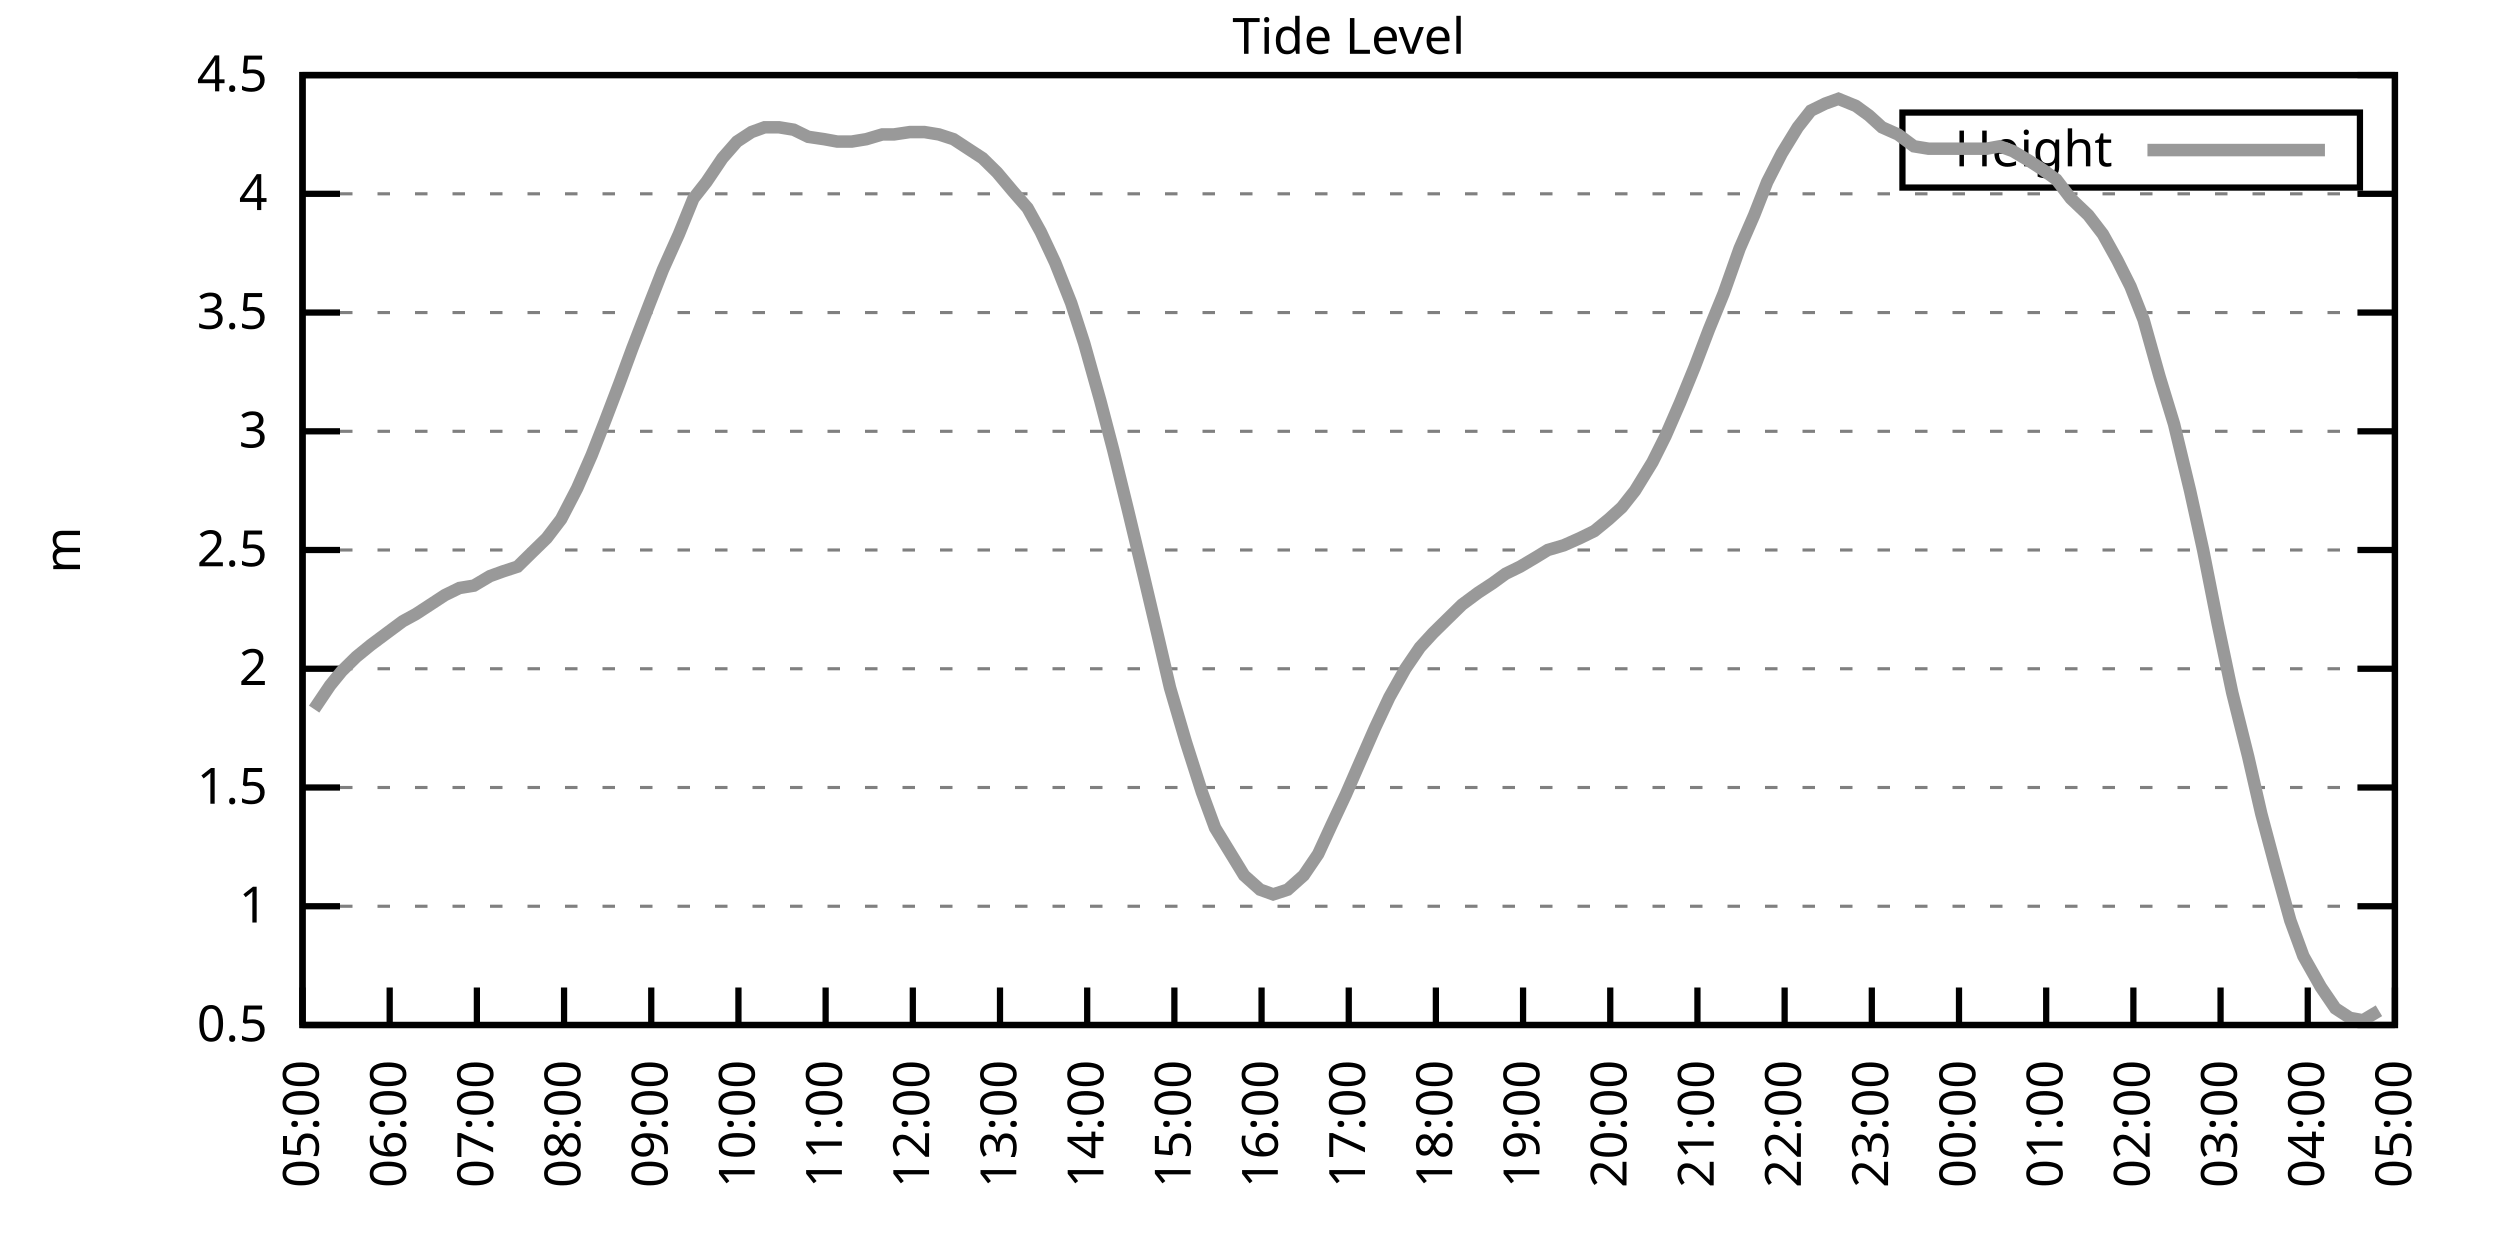
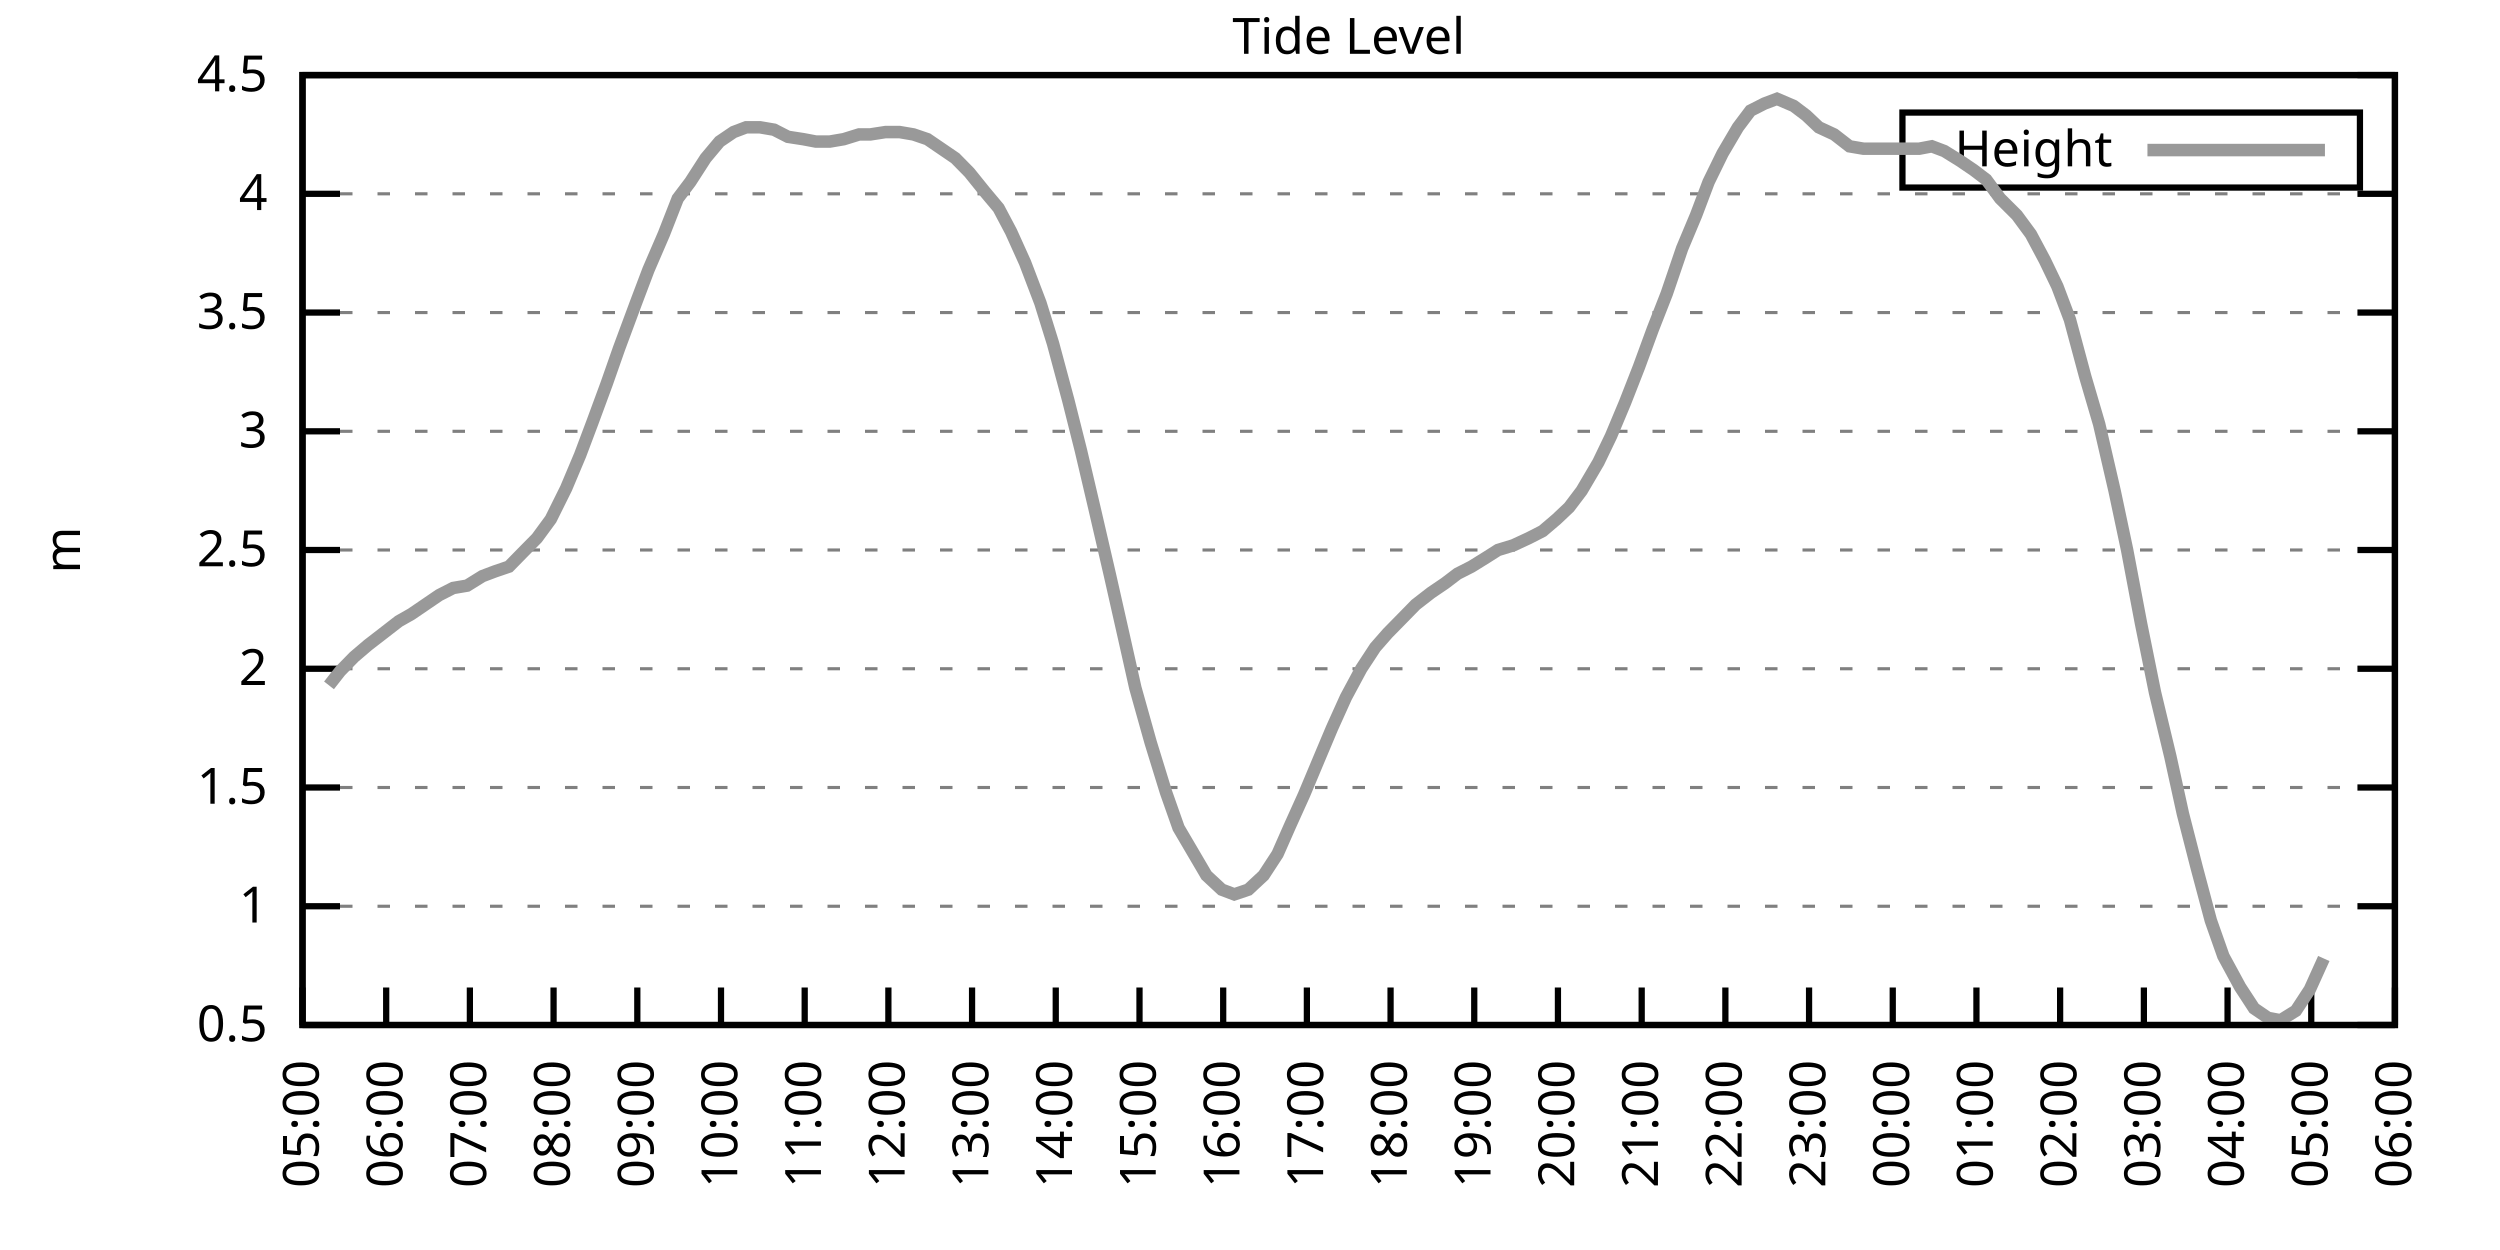
<svg xmlns="http://www.w3.org/2000/svg" xmlns:xlink="http://www.w3.org/1999/xlink" width="400" height="200" viewBox="0 0 400 200">
  <g id="gnuplot_canvas">
    <rect x="0" y="0" width="400" height="200" fill="none" />
    <defs>
      <circle id="gpDot" r="0.5" stroke-width="0.5" stroke="currentColor" />
      <path id="gpPt0" stroke-width="0.333" stroke="currentColor" d="M-1,0 h2 M0,-1 v2" />
      <path id="gpPt1" stroke-width="0.333" stroke="currentColor" d="M-1,-1 L1,1 M1,-1 L-1,1" />
      <path id="gpPt2" stroke-width="0.333" stroke="currentColor" d="M-1,0 L1,0 M0,-1 L0,1 M-1,-1 L1,1 M-1,1 L1,-1" />
      <rect id="gpPt3" stroke-width="0.333" stroke="currentColor" x="-1" y="-1" width="2" height="2" />
      <rect id="gpPt4" stroke-width="0.333" stroke="currentColor" fill="currentColor" x="-1" y="-1" width="2" height="2" />
      <circle id="gpPt5" stroke-width="0.333" stroke="currentColor" cx="0" cy="0" r="1" />
      <use xlink:href="#gpPt5" id="gpPt6" fill="currentColor" stroke="none" />
      <path id="gpPt7" stroke-width="0.333" stroke="currentColor" d="M0,-1.33 L-1.33,0.67 L1.33,0.67 z" />
      <use xlink:href="#gpPt7" id="gpPt8" fill="currentColor" stroke="none" />
      <use xlink:href="#gpPt7" id="gpPt9" stroke="currentColor" transform="rotate(180)" />
      <use xlink:href="#gpPt9" id="gpPt10" fill="currentColor" stroke="none" />
      <use xlink:href="#gpPt3" id="gpPt11" stroke="currentColor" transform="rotate(45)" />
      <use xlink:href="#gpPt11" id="gpPt12" fill="currentColor" stroke="none" />
      <path id="gpPt13" stroke-width="0.333" stroke="currentColor" d="M0,1.330 L1.265,0.411 L0.782,-1.067 L-0.782,-1.076 L-1.265,0.411 z" />
      <use xlink:href="#gpPt13" id="gpPt14" fill="currentColor" stroke="none" />
      <filter id="textbox" filterUnits="objectBoundingBox" x="0" y="0" height="1" width="1">
        <feFlood flood-color="white" flood-opacity="1" result="bgnd" />
        <feComposite in="SourceGraphic" in2="bgnd" operator="atop" />
      </filter>
      <filter id="greybox" filterUnits="objectBoundingBox" x="0" y="0" height="1" width="1">
        <feFlood flood-color="lightgrey" flood-opacity="1" result="grey" />
        <feComposite in="SourceGraphic" in2="grey" operator="atop" />
      </filter>
    </defs>
    <g fill="none" color="white" stroke="currentColor" stroke-width="1.00" stroke-linecap="butt" stroke-linejoin="miter">
</g>
    <g fill="none" color="black" stroke="currentColor" stroke-width="1.00" stroke-linecap="butt" stroke-linejoin="miter">
      <g stroke="none" shape-rendering="crispEdges">
        <polygon fill="rgb(255, 255, 255)" points="48.40,164.00 383.18,164.00 383.18,12.02 48.40,12.02 " />
      </g>
    </g>
    <g fill="none" color="black" stroke="currentColor" stroke-width="1.00" stroke-linecap="butt" stroke-linejoin="miter">
</g>
    <g fill="none" color="black" stroke="black" stroke-width="0.50" stroke-linecap="butt" stroke-linejoin="miter">
</g>
    <g fill="none" color="gray" stroke="currentColor" stroke-width="0.50" stroke-linecap="butt" stroke-linejoin="miter">
      <path stroke="gray" stroke-dasharray="2,4" class="gridline" d="M48.40,164.00 L383.19,164.00  " />
    </g>
    <g fill="none" color="gray" stroke="gray" stroke-width="1.00" stroke-linecap="butt" stroke-linejoin="miter">
</g>
    <g fill="none" color="black" stroke="currentColor" stroke-width="1.00" stroke-linecap="butt" stroke-linejoin="miter">
      <path stroke="black" d="M48.40,164.00 L54.40,164.00 M383.19,164.00 L377.19,164.00  " />
      <g transform="translate(42.80,166.60)" stroke="none" fill="black" font-family="Sans" font-size="8.00" text-anchor="end">
        <text>
          <tspan font-family="Sans"> 0.5</tspan>
        </text>
      </g>
    </g>
    <g fill="none" color="black" stroke="currentColor" stroke-width="1.00" stroke-linecap="butt" stroke-linejoin="miter">
</g>
    <g fill="none" color="black" stroke="black" stroke-width="0.50" stroke-linecap="butt" stroke-linejoin="miter">
</g>
    <g fill="none" color="gray" stroke="currentColor" stroke-width="0.50" stroke-linecap="butt" stroke-linejoin="miter">
      <path stroke="gray" stroke-dasharray="2,4" class="gridline" d="M48.40,145.00 L383.19,145.00  " />
    </g>
    <g fill="none" color="gray" stroke="gray" stroke-width="1.00" stroke-linecap="butt" stroke-linejoin="miter">
</g>
    <g fill="none" color="black" stroke="currentColor" stroke-width="1.00" stroke-linecap="butt" stroke-linejoin="miter">
      <path stroke="black" d="M48.40,145.00 L54.40,145.00 M383.19,145.00 L377.19,145.00  " />
      <g transform="translate(42.80,147.60)" stroke="none" fill="black" font-family="Sans" font-size="8.00" text-anchor="end">
        <text>
          <tspan font-family="Sans"> 1</tspan>
        </text>
      </g>
    </g>
    <g fill="none" color="black" stroke="currentColor" stroke-width="1.00" stroke-linecap="butt" stroke-linejoin="miter">
</g>
    <g fill="none" color="black" stroke="black" stroke-width="0.50" stroke-linecap="butt" stroke-linejoin="miter">
</g>
    <g fill="none" color="gray" stroke="currentColor" stroke-width="0.50" stroke-linecap="butt" stroke-linejoin="miter">
      <path stroke="gray" stroke-dasharray="2,4" class="gridline" d="M48.40,126.00 L383.19,126.00  " />
    </g>
    <g fill="none" color="gray" stroke="gray" stroke-width="1.00" stroke-linecap="butt" stroke-linejoin="miter">
</g>
    <g fill="none" color="black" stroke="currentColor" stroke-width="1.00" stroke-linecap="butt" stroke-linejoin="miter">
      <path stroke="black" d="M48.40,126.00 L54.40,126.00 M383.19,126.00 L377.19,126.00  " />
      <g transform="translate(42.80,128.60)" stroke="none" fill="black" font-family="Sans" font-size="8.00" text-anchor="end">
        <text>
          <tspan font-family="Sans"> 1.5</tspan>
        </text>
      </g>
    </g>
    <g fill="none" color="black" stroke="currentColor" stroke-width="1.00" stroke-linecap="butt" stroke-linejoin="miter">
</g>
    <g fill="none" color="black" stroke="black" stroke-width="0.50" stroke-linecap="butt" stroke-linejoin="miter">
</g>
    <g fill="none" color="gray" stroke="currentColor" stroke-width="0.50" stroke-linecap="butt" stroke-linejoin="miter">
      <path stroke="gray" stroke-dasharray="2,4" class="gridline" d="M48.40,107.00 L383.19,107.00  " />
    </g>
    <g fill="none" color="gray" stroke="gray" stroke-width="1.00" stroke-linecap="butt" stroke-linejoin="miter">
</g>
    <g fill="none" color="black" stroke="currentColor" stroke-width="1.00" stroke-linecap="butt" stroke-linejoin="miter">
      <path stroke="black" d="M48.40,107.00 L54.40,107.00 M383.19,107.00 L377.19,107.00  " />
      <g transform="translate(42.80,109.60)" stroke="none" fill="black" font-family="Sans" font-size="8.00" text-anchor="end">
        <text>
          <tspan font-family="Sans"> 2</tspan>
        </text>
      </g>
    </g>
    <g fill="none" color="black" stroke="currentColor" stroke-width="1.00" stroke-linecap="butt" stroke-linejoin="miter">
</g>
    <g fill="none" color="black" stroke="black" stroke-width="0.50" stroke-linecap="butt" stroke-linejoin="miter">
</g>
    <g fill="none" color="gray" stroke="currentColor" stroke-width="0.50" stroke-linecap="butt" stroke-linejoin="miter">
      <path stroke="gray" stroke-dasharray="2,4" class="gridline" d="M48.40,88.00 L383.19,88.00  " />
    </g>
    <g fill="none" color="gray" stroke="gray" stroke-width="1.00" stroke-linecap="butt" stroke-linejoin="miter">
</g>
    <g fill="none" color="black" stroke="currentColor" stroke-width="1.00" stroke-linecap="butt" stroke-linejoin="miter">
      <path stroke="black" d="M48.40,88.00 L54.40,88.00 M383.19,88.00 L377.19,88.00  " />
      <g transform="translate(42.80,90.60)" stroke="none" fill="black" font-family="Sans" font-size="8.00" text-anchor="end">
        <text>
          <tspan font-family="Sans"> 2.5</tspan>
        </text>
      </g>
    </g>
    <g fill="none" color="black" stroke="currentColor" stroke-width="1.00" stroke-linecap="butt" stroke-linejoin="miter">
</g>
    <g fill="none" color="black" stroke="black" stroke-width="0.50" stroke-linecap="butt" stroke-linejoin="miter">
</g>
    <g fill="none" color="gray" stroke="currentColor" stroke-width="0.50" stroke-linecap="butt" stroke-linejoin="miter">
      <path stroke="gray" stroke-dasharray="2,4" class="gridline" d="M48.40,69.01 L383.19,69.01  " />
    </g>
    <g fill="none" color="gray" stroke="gray" stroke-width="1.00" stroke-linecap="butt" stroke-linejoin="miter">
</g>
    <g fill="none" color="black" stroke="currentColor" stroke-width="1.00" stroke-linecap="butt" stroke-linejoin="miter">
      <path stroke="black" d="M48.40,69.01 L54.40,69.01 M383.19,69.01 L377.19,69.01  " />
      <g transform="translate(42.80,71.61)" stroke="none" fill="black" font-family="Sans" font-size="8.00" text-anchor="end">
        <text>
          <tspan font-family="Sans"> 3</tspan>
        </text>
      </g>
    </g>
    <g fill="none" color="black" stroke="currentColor" stroke-width="1.00" stroke-linecap="butt" stroke-linejoin="miter">
</g>
    <g fill="none" color="black" stroke="black" stroke-width="0.50" stroke-linecap="butt" stroke-linejoin="miter">
</g>
    <g fill="none" color="gray" stroke="currentColor" stroke-width="0.50" stroke-linecap="butt" stroke-linejoin="miter">
      <path stroke="gray" stroke-dasharray="2,4" class="gridline" d="M48.40,50.01 L383.19,50.01  " />
    </g>
    <g fill="none" color="gray" stroke="gray" stroke-width="1.00" stroke-linecap="butt" stroke-linejoin="miter">
</g>
    <g fill="none" color="black" stroke="currentColor" stroke-width="1.00" stroke-linecap="butt" stroke-linejoin="miter">
      <path stroke="black" d="M48.40,50.01 L54.40,50.01 M383.19,50.01 L377.19,50.01  " />
      <g transform="translate(42.80,52.61)" stroke="none" fill="black" font-family="Sans" font-size="8.00" text-anchor="end">
        <text>
          <tspan font-family="Sans"> 3.5</tspan>
        </text>
      </g>
    </g>
    <g fill="none" color="black" stroke="currentColor" stroke-width="1.00" stroke-linecap="butt" stroke-linejoin="miter">
</g>
    <g fill="none" color="black" stroke="black" stroke-width="0.50" stroke-linecap="butt" stroke-linejoin="miter">
</g>
    <g fill="none" color="gray" stroke="currentColor" stroke-width="0.50" stroke-linecap="butt" stroke-linejoin="miter">
      <path stroke="gray" stroke-dasharray="2,4" class="gridline" d="M48.40,31.01 L383.19,31.01  " />
    </g>
    <g fill="none" color="gray" stroke="gray" stroke-width="1.00" stroke-linecap="butt" stroke-linejoin="miter">
</g>
    <g fill="none" color="black" stroke="currentColor" stroke-width="1.00" stroke-linecap="butt" stroke-linejoin="miter">
      <path stroke="black" d="M48.40,31.01 L54.40,31.01 M383.19,31.01 L377.19,31.01  " />
      <g transform="translate(42.80,33.61)" stroke="none" fill="black" font-family="Sans" font-size="8.00" text-anchor="end">
        <text>
          <tspan font-family="Sans"> 4</tspan>
        </text>
      </g>
    </g>
    <g fill="none" color="black" stroke="currentColor" stroke-width="1.00" stroke-linecap="butt" stroke-linejoin="miter">
</g>
    <g fill="none" color="black" stroke="black" stroke-width="0.50" stroke-linecap="butt" stroke-linejoin="miter">
</g>
    <g fill="none" color="gray" stroke="currentColor" stroke-width="0.50" stroke-linecap="butt" stroke-linejoin="miter">
      <path stroke="gray" stroke-dasharray="2,4" class="gridline" d="M48.40,12.01 L383.19,12.01  " />
    </g>
    <g fill="none" color="gray" stroke="gray" stroke-width="1.00" stroke-linecap="butt" stroke-linejoin="miter">
</g>
    <g fill="none" color="black" stroke="currentColor" stroke-width="1.00" stroke-linecap="butt" stroke-linejoin="miter">
      <path stroke="black" d="M48.40,12.01 L54.40,12.01 M383.19,12.01 L377.19,12.01  " />
      <g transform="translate(42.80,14.61)" stroke="none" fill="black" font-family="Sans" font-size="8.00" text-anchor="end">
        <text>
          <tspan font-family="Sans"> 4.5</tspan>
        </text>
      </g>
    </g>
    <g fill="none" color="black" stroke="currentColor" stroke-width="1.00" stroke-linecap="butt" stroke-linejoin="miter">
      <path stroke="black" d="M48.40,164.00 L48.40,158.00  " />
      <g transform="translate(51.00,169.60) rotate(270.00)" stroke="none" fill="black" font-family="Sans" font-size="8.00" text-anchor="end">
        <text>
          <tspan font-family="Sans">05:00</tspan>
        </text>
      </g>
    </g>
    <g fill="none" color="black" stroke="currentColor" stroke-width="1.00" stroke-linecap="butt" stroke-linejoin="miter">
-       <path stroke="black" d="M62.35,164.00 L62.35,158.00  " />
-       <g transform="translate(64.95,169.60) rotate(270.00)" stroke="none" fill="black" font-family="Sans" font-size="8.00" text-anchor="end">
+       <path stroke="black" d="M61.79,164.00 L61.79,158.00  " />
+       <g transform="translate(64.39,169.60) rotate(270.00)" stroke="none" fill="black" font-family="Sans" font-size="8.00" text-anchor="end">
        <text>
          <tspan font-family="Sans">06:00</tspan>
        </text>
      </g>
    </g>
    <g fill="none" color="black" stroke="currentColor" stroke-width="1.00" stroke-linecap="butt" stroke-linejoin="miter">
-       <path stroke="black" d="M76.30,164.00 L76.30,158.00  " />
-       <g transform="translate(78.90,169.60) rotate(270.00)" stroke="none" fill="black" font-family="Sans" font-size="8.00" text-anchor="end">
+       <path stroke="black" d="M75.18,164.00 L75.18,158.00  " />
+       <g transform="translate(77.78,169.60) rotate(270.00)" stroke="none" fill="black" font-family="Sans" font-size="8.00" text-anchor="end">
        <text>
          <tspan font-family="Sans">07:00</tspan>
        </text>
      </g>
    </g>
    <g fill="none" color="black" stroke="currentColor" stroke-width="1.00" stroke-linecap="butt" stroke-linejoin="miter">
-       <path stroke="black" d="M90.25,164.00 L90.25,158.00  " />
-       <g transform="translate(92.85,169.60) rotate(270.00)" stroke="none" fill="black" font-family="Sans" font-size="8.00" text-anchor="end">
+       <path stroke="black" d="M88.57,164.00 L88.57,158.00  " />
+       <g transform="translate(91.17,169.60) rotate(270.00)" stroke="none" fill="black" font-family="Sans" font-size="8.00" text-anchor="end">
        <text>
          <tspan font-family="Sans">08:00</tspan>
        </text>
      </g>
    </g>
    <g fill="none" color="black" stroke="currentColor" stroke-width="1.00" stroke-linecap="butt" stroke-linejoin="miter">
-       <path stroke="black" d="M104.20,164.00 L104.20,158.00  " />
-       <g transform="translate(106.80,169.60) rotate(270.00)" stroke="none" fill="black" font-family="Sans" font-size="8.00" text-anchor="end">
+       <path stroke="black" d="M101.97,164.00 L101.97,158.00  " />
+       <g transform="translate(104.57,169.60) rotate(270.00)" stroke="none" fill="black" font-family="Sans" font-size="8.00" text-anchor="end">
        <text>
          <tspan font-family="Sans">09:00</tspan>
        </text>
      </g>
    </g>
    <g fill="none" color="black" stroke="currentColor" stroke-width="1.00" stroke-linecap="butt" stroke-linejoin="miter">
-       <path stroke="black" d="M118.15,164.00 L118.15,158.00  " />
-       <g transform="translate(120.75,169.60) rotate(270.00)" stroke="none" fill="black" font-family="Sans" font-size="8.00" text-anchor="end">
+       <path stroke="black" d="M115.36,164.00 L115.36,158.00  " />
+       <g transform="translate(117.96,169.60) rotate(270.00)" stroke="none" fill="black" font-family="Sans" font-size="8.00" text-anchor="end">
        <text>
          <tspan font-family="Sans">10:00</tspan>
        </text>
      </g>
    </g>
    <g fill="none" color="black" stroke="currentColor" stroke-width="1.00" stroke-linecap="butt" stroke-linejoin="miter">
-       <path stroke="black" d="M132.10,164.00 L132.10,158.00  " />
-       <g transform="translate(134.70,169.60) rotate(270.00)" stroke="none" fill="black" font-family="Sans" font-size="8.00" text-anchor="end">
+       <path stroke="black" d="M128.75,164.00 L128.75,158.00  " />
+       <g transform="translate(131.35,169.60) rotate(270.00)" stroke="none" fill="black" font-family="Sans" font-size="8.00" text-anchor="end">
        <text>
          <tspan font-family="Sans">11:00</tspan>
        </text>
      </g>
    </g>
    <g fill="none" color="black" stroke="currentColor" stroke-width="1.00" stroke-linecap="butt" stroke-linejoin="miter">
-       <path stroke="black" d="M146.05,164.00 L146.05,158.00  " />
-       <g transform="translate(148.65,169.60) rotate(270.00)" stroke="none" fill="black" font-family="Sans" font-size="8.00" text-anchor="end">
+       <path stroke="black" d="M142.14,164.00 L142.14,158.00  " />
+       <g transform="translate(144.74,169.60) rotate(270.00)" stroke="none" fill="black" font-family="Sans" font-size="8.00" text-anchor="end">
        <text>
          <tspan font-family="Sans">12:00</tspan>
        </text>
      </g>
    </g>
    <g fill="none" color="black" stroke="currentColor" stroke-width="1.00" stroke-linecap="butt" stroke-linejoin="miter">
-       <path stroke="black" d="M160.00,164.00 L160.00,158.00  " />
-       <g transform="translate(162.60,169.60) rotate(270.00)" stroke="none" fill="black" font-family="Sans" font-size="8.00" text-anchor="end">
+       <path stroke="black" d="M155.53,164.00 L155.53,158.00  " />
+       <g transform="translate(158.13,169.60) rotate(270.00)" stroke="none" fill="black" font-family="Sans" font-size="8.00" text-anchor="end">
        <text>
          <tspan font-family="Sans">13:00</tspan>
        </text>
      </g>
    </g>
    <g fill="none" color="black" stroke="currentColor" stroke-width="1.00" stroke-linecap="butt" stroke-linejoin="miter">
-       <path stroke="black" d="M173.95,164.00 L173.95,158.00  " />
-       <g transform="translate(176.55,169.60) rotate(270.00)" stroke="none" fill="black" font-family="Sans" font-size="8.00" text-anchor="end">
+       <path stroke="black" d="M168.92,164.00 L168.92,158.00  " />
+       <g transform="translate(171.52,169.60) rotate(270.00)" stroke="none" fill="black" font-family="Sans" font-size="8.00" text-anchor="end">
        <text>
          <tspan font-family="Sans">14:00</tspan>
        </text>
      </g>
    </g>
    <g fill="none" color="black" stroke="currentColor" stroke-width="1.00" stroke-linecap="butt" stroke-linejoin="miter">
-       <path stroke="black" d="M187.90,164.00 L187.90,158.00  " />
-       <g transform="translate(190.50,169.60) rotate(270.00)" stroke="none" fill="black" font-family="Sans" font-size="8.00" text-anchor="end">
+       <path stroke="black" d="M182.32,164.00 L182.32,158.00  " />
+       <g transform="translate(184.92,169.60) rotate(270.00)" stroke="none" fill="black" font-family="Sans" font-size="8.00" text-anchor="end">
        <text>
          <tspan font-family="Sans">15:00</tspan>
        </text>
      </g>
    </g>
    <g fill="none" color="black" stroke="currentColor" stroke-width="1.00" stroke-linecap="butt" stroke-linejoin="miter">
-       <path stroke="black" d="M201.85,164.00 L201.85,158.00  " />
-       <g transform="translate(204.45,169.60) rotate(270.00)" stroke="none" fill="black" font-family="Sans" font-size="8.00" text-anchor="end">
+       <path stroke="black" d="M195.71,164.00 L195.71,158.00  " />
+       <g transform="translate(198.31,169.60) rotate(270.00)" stroke="none" fill="black" font-family="Sans" font-size="8.00" text-anchor="end">
        <text>
          <tspan font-family="Sans">16:00</tspan>
        </text>
      </g>
    </g>
    <g fill="none" color="black" stroke="currentColor" stroke-width="1.00" stroke-linecap="butt" stroke-linejoin="miter">
-       <path stroke="black" d="M215.80,164.00 L215.80,158.00  " />
-       <g transform="translate(218.40,169.60) rotate(270.00)" stroke="none" fill="black" font-family="Sans" font-size="8.00" text-anchor="end">
+       <path stroke="black" d="M209.10,164.00 L209.10,158.00  " />
+       <g transform="translate(211.70,169.60) rotate(270.00)" stroke="none" fill="black" font-family="Sans" font-size="8.00" text-anchor="end">
        <text>
          <tspan font-family="Sans">17:00</tspan>
        </text>
      </g>
    </g>
    <g fill="none" color="black" stroke="currentColor" stroke-width="1.00" stroke-linecap="butt" stroke-linejoin="miter">
-       <path stroke="black" d="M229.74,164.00 L229.74,158.00  " />
-       <g transform="translate(232.34,169.60) rotate(270.00)" stroke="none" fill="black" font-family="Sans" font-size="8.00" text-anchor="end">
+       <path stroke="black" d="M222.49,164.00 L222.49,158.00  " />
+       <g transform="translate(225.09,169.60) rotate(270.00)" stroke="none" fill="black" font-family="Sans" font-size="8.00" text-anchor="end">
        <text>
          <tspan font-family="Sans">18:00</tspan>
        </text>
      </g>
    </g>
    <g fill="none" color="black" stroke="currentColor" stroke-width="1.00" stroke-linecap="butt" stroke-linejoin="miter">
-       <path stroke="black" d="M243.69,164.00 L243.69,158.00  " />
-       <g transform="translate(246.29,169.60) rotate(270.00)" stroke="none" fill="black" font-family="Sans" font-size="8.00" text-anchor="end">
+       <path stroke="black" d="M235.88,164.00 L235.88,158.00  " />
+       <g transform="translate(238.48,169.60) rotate(270.00)" stroke="none" fill="black" font-family="Sans" font-size="8.00" text-anchor="end">
        <text>
          <tspan font-family="Sans">19:00</tspan>
        </text>
      </g>
    </g>
    <g fill="none" color="black" stroke="currentColor" stroke-width="1.00" stroke-linecap="butt" stroke-linejoin="miter">
-       <path stroke="black" d="M257.64,164.00 L257.64,158.00  " />
-       <g transform="translate(260.24,169.60) rotate(270.00)" stroke="none" fill="black" font-family="Sans" font-size="8.00" text-anchor="end">
+       <path stroke="black" d="M249.27,164.00 L249.27,158.00  " />
+       <g transform="translate(251.87,169.60) rotate(270.00)" stroke="none" fill="black" font-family="Sans" font-size="8.00" text-anchor="end">
        <text>
          <tspan font-family="Sans">20:00</tspan>
        </text>
      </g>
    </g>
    <g fill="none" color="black" stroke="currentColor" stroke-width="1.00" stroke-linecap="butt" stroke-linejoin="miter">
-       <path stroke="black" d="M271.59,164.00 L271.59,158.00  " />
-       <g transform="translate(274.19,169.60) rotate(270.00)" stroke="none" fill="black" font-family="Sans" font-size="8.00" text-anchor="end">
+       <path stroke="black" d="M262.67,164.00 L262.67,158.00  " />
+       <g transform="translate(265.27,169.60) rotate(270.00)" stroke="none" fill="black" font-family="Sans" font-size="8.00" text-anchor="end">
        <text>
          <tspan font-family="Sans">21:00</tspan>
        </text>
      </g>
    </g>
    <g fill="none" color="black" stroke="currentColor" stroke-width="1.00" stroke-linecap="butt" stroke-linejoin="miter">
-       <path stroke="black" d="M285.54,164.00 L285.54,158.00  " />
-       <g transform="translate(288.14,169.60) rotate(270.00)" stroke="none" fill="black" font-family="Sans" font-size="8.00" text-anchor="end">
+       <path stroke="black" d="M276.06,164.00 L276.06,158.00  " />
+       <g transform="translate(278.66,169.60) rotate(270.00)" stroke="none" fill="black" font-family="Sans" font-size="8.00" text-anchor="end">
        <text>
          <tspan font-family="Sans">22:00</tspan>
        </text>
      </g>
    </g>
    <g fill="none" color="black" stroke="currentColor" stroke-width="1.00" stroke-linecap="butt" stroke-linejoin="miter">
-       <path stroke="black" d="M299.49,164.00 L299.49,158.00  " />
-       <g transform="translate(302.09,169.60) rotate(270.00)" stroke="none" fill="black" font-family="Sans" font-size="8.00" text-anchor="end">
+       <path stroke="black" d="M289.45,164.00 L289.45,158.00  " />
+       <g transform="translate(292.05,169.60) rotate(270.00)" stroke="none" fill="black" font-family="Sans" font-size="8.00" text-anchor="end">
        <text>
          <tspan font-family="Sans">23:00</tspan>
        </text>
      </g>
    </g>
    <g fill="none" color="black" stroke="currentColor" stroke-width="1.00" stroke-linecap="butt" stroke-linejoin="miter">
-       <path stroke="black" d="M313.44,164.00 L313.44,158.00  " />
-       <g transform="translate(316.04,169.60) rotate(270.00)" stroke="none" fill="black" font-family="Sans" font-size="8.00" text-anchor="end">
+       <path stroke="black" d="M302.84,164.00 L302.84,158.00  " />
+       <g transform="translate(305.44,169.60) rotate(270.00)" stroke="none" fill="black" font-family="Sans" font-size="8.00" text-anchor="end">
        <text>
          <tspan font-family="Sans">00:00</tspan>
        </text>
      </g>
    </g>
    <g fill="none" color="black" stroke="currentColor" stroke-width="1.00" stroke-linecap="butt" stroke-linejoin="miter">
-       <path stroke="black" d="M327.39,164.00 L327.39,158.00  " />
-       <g transform="translate(329.99,169.60) rotate(270.00)" stroke="none" fill="black" font-family="Sans" font-size="8.00" text-anchor="end">
+       <path stroke="black" d="M316.23,164.00 L316.23,158.00  " />
+       <g transform="translate(318.83,169.60) rotate(270.00)" stroke="none" fill="black" font-family="Sans" font-size="8.00" text-anchor="end">
        <text>
          <tspan font-family="Sans">01:00</tspan>
        </text>
      </g>
    </g>
    <g fill="none" color="black" stroke="currentColor" stroke-width="1.00" stroke-linecap="butt" stroke-linejoin="miter">
-       <path stroke="black" d="M341.34,164.00 L341.34,158.00  " />
-       <g transform="translate(343.94,169.60) rotate(270.00)" stroke="none" fill="black" font-family="Sans" font-size="8.00" text-anchor="end">
+       <path stroke="black" d="M329.62,164.00 L329.62,158.00  " />
+       <g transform="translate(332.22,169.60) rotate(270.00)" stroke="none" fill="black" font-family="Sans" font-size="8.00" text-anchor="end">
        <text>
          <tspan font-family="Sans">02:00</tspan>
        </text>
      </g>
    </g>
    <g fill="none" color="black" stroke="currentColor" stroke-width="1.00" stroke-linecap="butt" stroke-linejoin="miter">
-       <path stroke="black" d="M355.29,164.00 L355.29,158.00  " />
-       <g transform="translate(357.89,169.60) rotate(270.00)" stroke="none" fill="black" font-family="Sans" font-size="8.00" text-anchor="end">
+       <path stroke="black" d="M343.02,164.00 L343.02,158.00  " />
+       <g transform="translate(345.62,169.60) rotate(270.00)" stroke="none" fill="black" font-family="Sans" font-size="8.00" text-anchor="end">
        <text>
          <tspan font-family="Sans">03:00</tspan>
        </text>
      </g>
    </g>
    <g fill="none" color="black" stroke="currentColor" stroke-width="1.00" stroke-linecap="butt" stroke-linejoin="miter">
-       <path stroke="black" d="M369.24,164.00 L369.24,158.00  " />
-       <g transform="translate(371.84,169.60) rotate(270.00)" stroke="none" fill="black" font-family="Sans" font-size="8.00" text-anchor="end">
+       <path stroke="black" d="M356.41,164.00 L356.41,158.00  " />
+       <g transform="translate(359.01,169.60) rotate(270.00)" stroke="none" fill="black" font-family="Sans" font-size="8.00" text-anchor="end">
        <text>
          <tspan font-family="Sans">04:00</tspan>
+         </text>
+       </g>
+     </g>
+     <g fill="none" color="black" stroke="currentColor" stroke-width="1.00" stroke-linecap="butt" stroke-linejoin="miter">
+       <path stroke="black" d="M369.80,164.00 L369.80,158.00  " />
+       <g transform="translate(372.40,169.60) rotate(270.00)" stroke="none" fill="black" font-family="Sans" font-size="8.00" text-anchor="end">
+         <text>
+           <tspan font-family="Sans">05:00</tspan>
        </text>
      </g>
    </g>
    <g fill="none" color="black" stroke="currentColor" stroke-width="1.00" stroke-linecap="butt" stroke-linejoin="miter">
      <path stroke="black" d="M383.19,164.00 L383.19,158.00  " />
      <g transform="translate(385.79,169.60) rotate(270.00)" stroke="none" fill="black" font-family="Sans" font-size="8.00" text-anchor="end">
        <text>
-           <tspan font-family="Sans">05:00</tspan>
+           <tspan font-family="Sans">06:00</tspan>
        </text>
      </g>
    </g>
    <g fill="none" color="black" stroke="currentColor" stroke-width="1.00" stroke-linecap="butt" stroke-linejoin="miter">
</g>
    <g fill="none" color="black" stroke="currentColor" stroke-width="1.00" stroke-linecap="butt" stroke-linejoin="miter">
      <path stroke="black" d="M48.40,12.01 L48.40,164.00 L383.19,164.00 L383.19,12.01 L48.40,12.01 Z  " />
    </g>
    <g fill="none" color="black" stroke="currentColor" stroke-width="1.00" stroke-linecap="butt" stroke-linejoin="miter">
</g>
    <g fill="none" color="black" stroke="currentColor" stroke-width="1.00" stroke-linecap="butt" stroke-linejoin="miter">
      <path stroke="black" d="M304.39,30.01 L304.39,18.01 L377.59,18.01 L377.59,30.01 L304.39,30.01 Z  " />
    </g>
    <g id="Tide_level_plot_1">
      <g fill="none" color="white" stroke="black" stroke-width="2.00" stroke-linecap="butt" stroke-linejoin="miter">
</g>
      <g fill="none" color="black" stroke="currentColor" stroke-width="2.00" stroke-linecap="butt" stroke-linejoin="miter">
        <g transform="translate(337.99,26.61)" stroke="none" fill="black" font-family="Sans" font-size="8.00" text-anchor="end">
          <text>
            <tspan font-family="Sans">Height</tspan>
          </text>
        </g>
      </g>
      <g fill="none" color="black" stroke="currentColor" stroke-width="2.00" stroke-linecap="butt" stroke-linejoin="miter">
-         <path stroke="rgb(153, 153, 153)" d="M343.59,24.01 L371.99,24.01 M50.26,113.46 L52.82,109.66 L54.68,107.38 L57.00,105.10 L59.33,103.20 L61.88,101.30   L64.44,99.40 L66.53,98.26 L68.86,96.74 L71.18,95.22 L73.51,94.08 L75.83,93.70 L78.39,92.18 L80.48,91.42   L82.81,90.66 L85.13,88.38 L87.46,86.11 L89.78,83.07 L92.34,78.13 L94.67,72.81 L96.76,67.49 L99.08,61.41   L101.18,55.71 L103.97,48.49 L106.06,43.17 L108.62,37.47 L110.94,31.77 L113.03,29.11 L115.59,25.31 L117.92,22.65   L120.24,21.13 L122.33,20.37 L124.66,20.37 L126.98,20.75 L129.31,21.89 L131.87,22.27 L133.96,22.65 L136.28,22.65   L138.61,22.27 L141.16,21.51 L143.02,21.51 L145.58,21.13 L147.91,21.13 L150.23,21.51 L152.56,22.27 L154.88,23.79   L157.21,25.31 L159.53,27.59 L162.09,30.63 L164.41,33.29 L166.51,37.09 L168.83,42.03 L171.39,48.49 L173.48,54.95   L176.04,64.07 L178.13,72.05 L180.46,81.55 L183.01,92.18 L185.34,102.06 L187.20,110.04 L189.76,118.78 L192.31,126.76   L194.41,132.46 L199.06,140.06 L201.61,142.34 L203.71,143.10 L206.03,142.34 L208.59,140.06 L210.91,136.64 L213.01,132.08   L215.33,127.14 L217.65,121.82 L219.98,116.50 L222.30,111.56 L224.86,107.00 L227.19,103.58 L229.28,101.30 L231.60,99.02   L233.93,96.74 L236.49,94.84 L238.81,93.32 L240.90,91.80 L243.23,90.66 L245.79,89.14 L247.65,88.00 L250.20,87.25   L252.76,86.11 L255.09,84.97 L257.41,83.07 L259.50,81.17 L261.60,78.51 L264.39,73.95 L266.48,69.77 L268.80,64.45   L271.13,58.75 L273.45,52.67 L275.78,46.97 L278.34,39.75 L280.66,34.43 L282.75,29.11 L285.08,24.55 L287.64,20.37   L289.73,17.71 L292.05,16.57 L294.15,15.81 L296.94,16.95 L299.03,18.47 L301.12,20.37 L303.68,21.51 L306.23,23.41   L308.56,23.79 L310.65,23.79 L312.98,23.79 L317.86,23.79 L319.95,23.41 L322.04,24.17 L324.60,25.69 L326.93,27.21   L329.02,28.73 L331.34,31.77 L334.13,34.43 L336.46,37.47 L338.78,41.65 L340.88,45.83 L342.97,51.15 L345.53,60.27   L347.85,67.87 L350.41,78.51 L352.50,88.00 L354.83,99.78 L357.15,110.80 L359.71,121.06 L361.80,130.18 L364.13,138.92   L366.45,147.28 L368.54,152.98 L371.33,157.92 L373.66,161.34 L375.98,162.86 L378.08,163.24 L380.63,161.72  " />
+         <path stroke="rgb(153, 153, 153)" d="M343.59,24.01 L371.99,24.01 M52.64,109.66 L54.43,107.38 L56.66,105.10 L58.89,103.20 L61.35,101.30 L63.80,99.40   L65.81,98.26 L68.04,96.74 L70.27,95.22 L72.50,94.08 L74.74,93.70 L77.19,92.18 L79.20,91.42 L81.43,90.66   L83.66,88.38 L85.90,86.11 L88.13,83.07 L90.58,78.13 L92.82,72.81 L94.82,67.49 L97.06,61.41 L99.06,55.71   L101.74,48.49 L103.75,43.17 L106.21,37.47 L108.44,31.77 L110.45,29.11 L112.90,25.31 L115.13,22.65 L117.37,21.13   L119.38,20.37 L121.61,20.37 L123.84,20.75 L126.07,21.89 L128.53,22.27 L130.54,22.65 L132.77,22.65 L135.00,22.27   L137.45,21.51 L139.24,21.51 L141.69,21.13 L143.93,21.13 L146.16,21.51 L148.39,22.27 L150.62,23.79 L152.85,25.31   L155.09,27.59 L157.54,30.63 L159.77,33.29 L161.78,37.09 L164.01,42.03 L166.47,48.49 L168.48,54.95 L170.93,64.07   L172.94,72.05 L175.17,81.55 L177.63,92.18 L179.86,102.06 L181.65,110.04 L184.10,118.78 L186.56,126.76 L188.57,132.46   L193.03,140.06 L195.48,142.34 L197.49,143.10 L199.73,142.34 L202.18,140.06 L204.41,136.64 L206.42,132.08 L208.65,127.14   L210.88,121.82 L213.12,116.50 L215.35,111.56 L217.80,107.00 L220.04,103.58 L222.04,101.30 L224.28,99.02 L226.51,96.74   L228.96,94.84 L231.20,93.32 L233.20,91.80 L235.44,90.66 L237.89,89.14 L239.68,88.00 L242.13,87.25 L244.59,86.11   L246.82,84.97 L249.05,83.07 L251.06,81.17 L253.07,78.51 L255.75,73.95 L257.76,69.77 L259.99,64.45 L262.22,58.75   L264.45,52.67 L266.68,46.97 L269.14,39.75 L271.37,34.43 L273.38,29.11 L275.61,24.55 L278.07,20.37 L280.07,17.71   L282.31,16.57 L284.32,15.81 L286.99,16.95 L289.00,18.47 L291.01,20.37 L293.47,21.51 L295.92,23.41 L298.15,23.79   L300.16,23.79 L302.39,23.79 L307.08,23.79 L309.09,23.41 L311.10,24.17 L313.55,25.69 L315.79,27.21 L317.79,28.73   L320.03,31.77 L322.70,34.43 L324.94,37.47 L327.17,41.65 L329.18,45.83 L331.19,51.15 L333.64,60.27 L335.87,67.87   L338.33,78.51 L340.34,88.00 L342.57,99.78 L344.80,110.80 L347.26,121.06 L349.26,130.18 L351.50,138.92 L353.73,147.28   L355.74,152.98 L358.42,157.92 L360.65,161.34 L362.88,162.86 L364.89,163.24 L367.34,161.72 L369.58,158.30 L371.81,153.36    " />
      </g>
    </g>
    <g fill="none" color="black" stroke="currentColor" stroke-width="2.00" stroke-linecap="butt" stroke-linejoin="miter">
</g>
    <g fill="none" color="black" stroke="black" stroke-width="1.00" stroke-linecap="butt" stroke-linejoin="miter">
</g>
    <g fill="none" color="black" stroke="currentColor" stroke-width="1.00" stroke-linecap="butt" stroke-linejoin="miter">
      <path stroke="black" d="M48.40,12.01 L48.40,164.00 L383.19,164.00 L383.19,12.01 L48.40,12.01 Z  " />
      <g transform="translate(12.80,88.01) rotate(270.00)" stroke="none" fill="black" font-family="Sans" font-size="8.00" text-anchor="middle">
        <text>
          <tspan font-family="Sans">m</tspan>
        </text>
      </g>
    </g>
    <g fill="none" color="black" stroke="currentColor" stroke-width="1.00" stroke-linecap="butt" stroke-linejoin="miter">
</g>
    <g fill="none" color="black" stroke="currentColor" stroke-width="1.00" stroke-linecap="butt" stroke-linejoin="miter">
      <g transform="translate(215.79,8.61)" stroke="none" fill="black" font-family="Sans" font-size="8.00" text-anchor="middle">
        <text>
          <tspan font-family="Sans">Tide Level</tspan>
        </text>
      </g>
    </g>
    <g fill="none" color="black" stroke="currentColor" stroke-width="1.00" stroke-linecap="butt" stroke-linejoin="miter">
</g>
  </g>
</svg>
